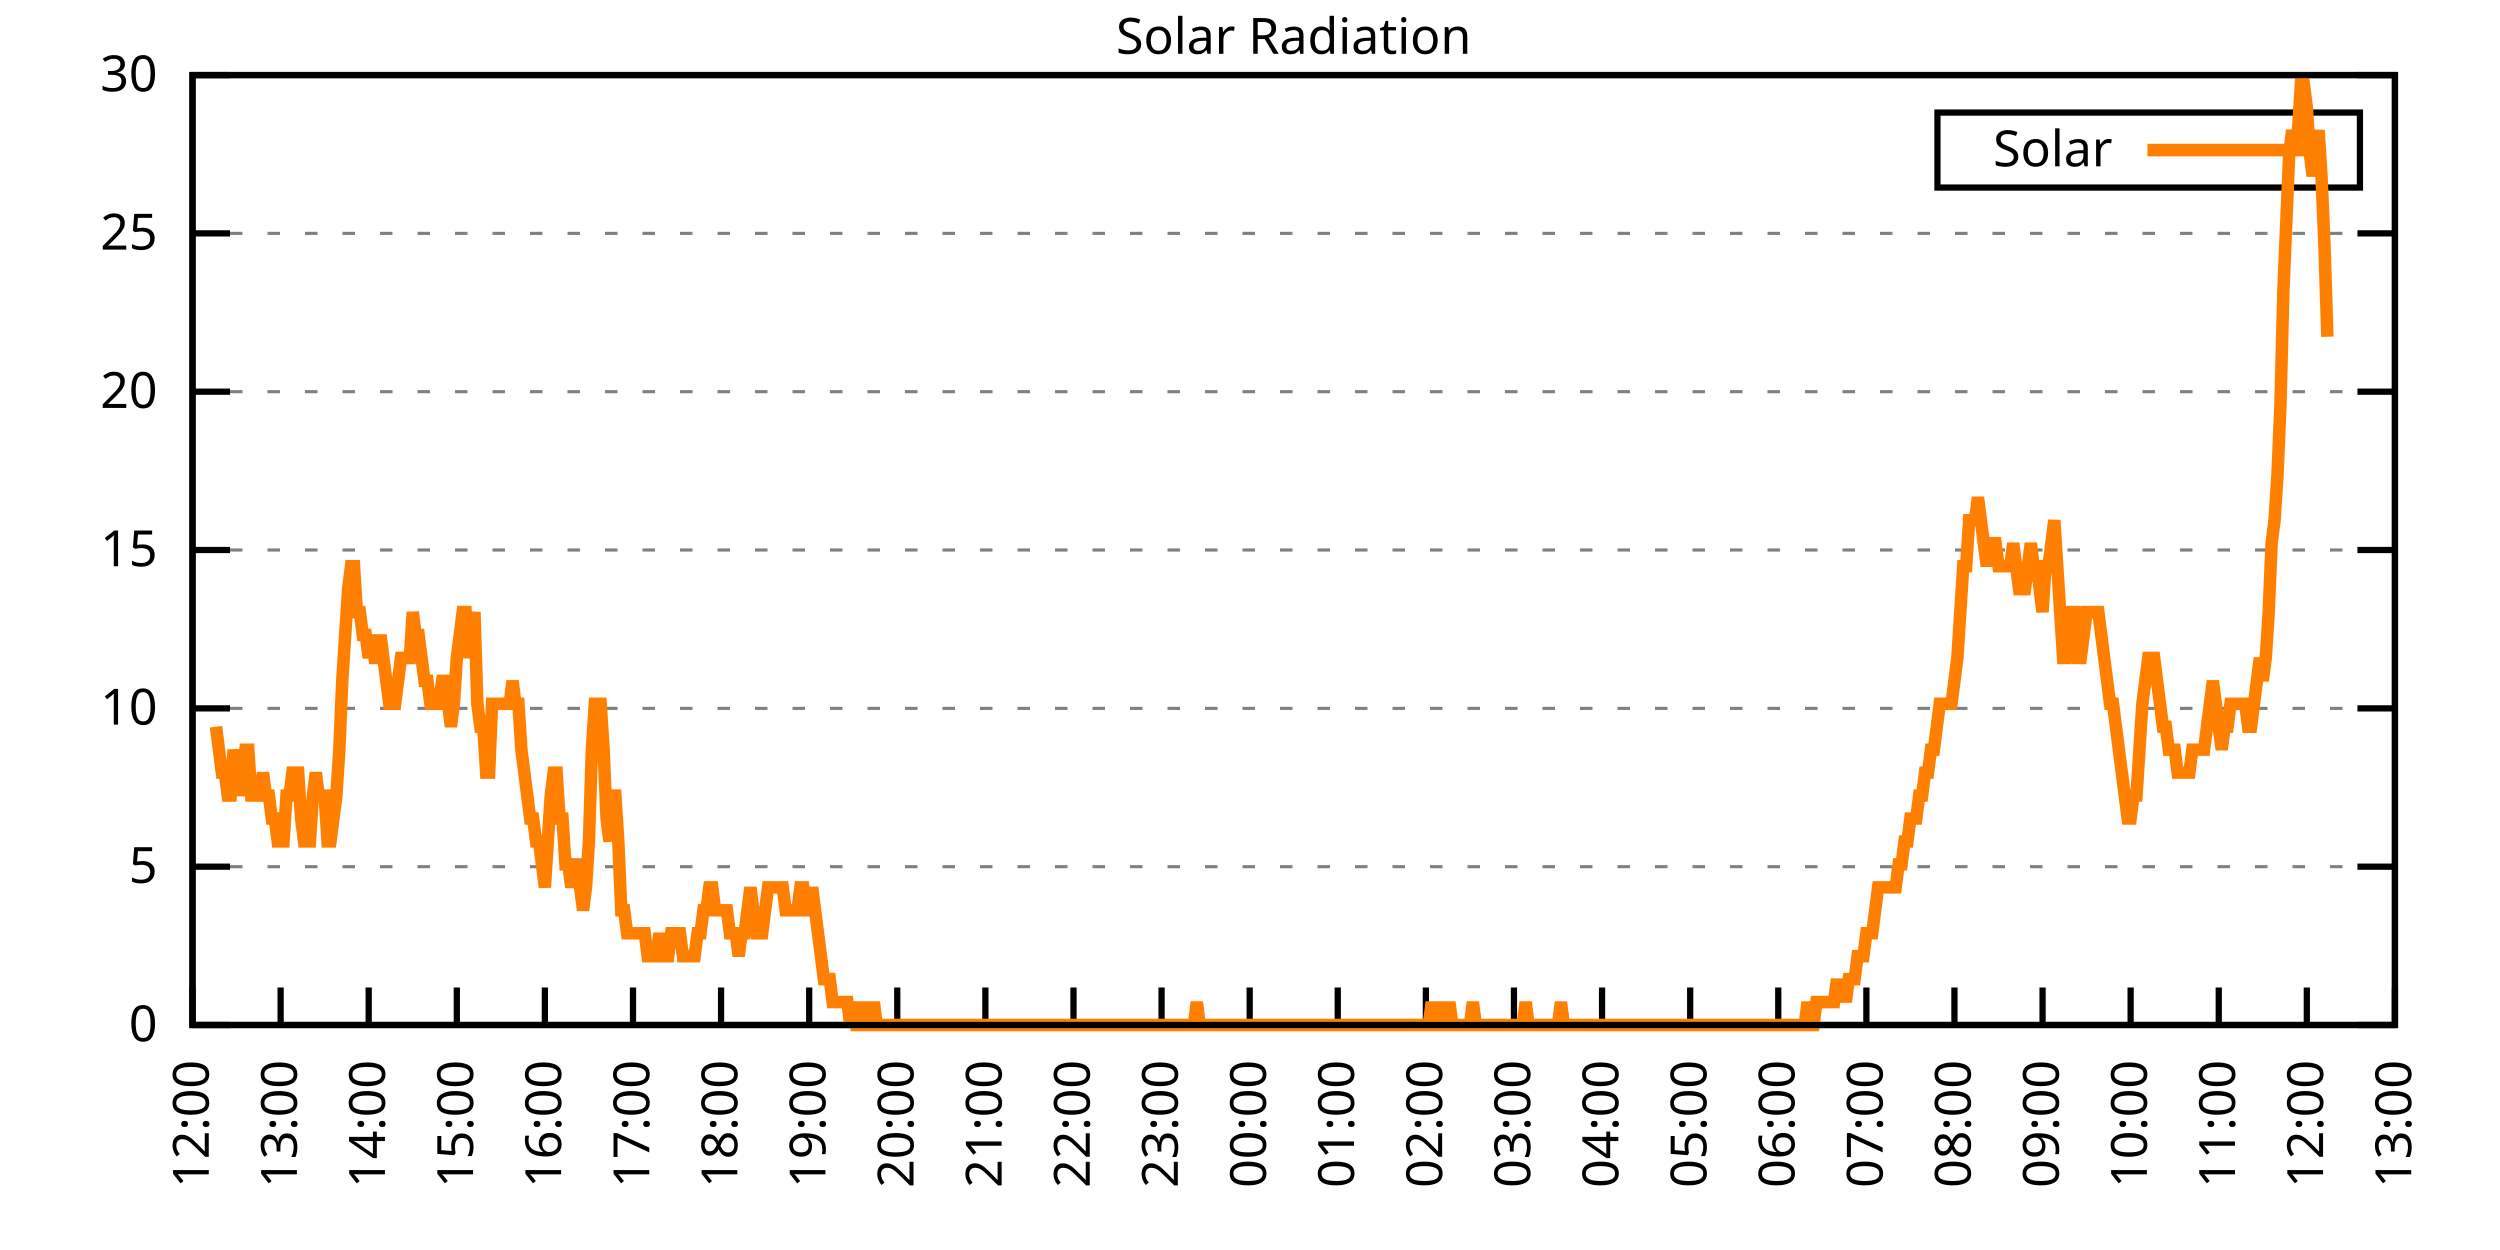
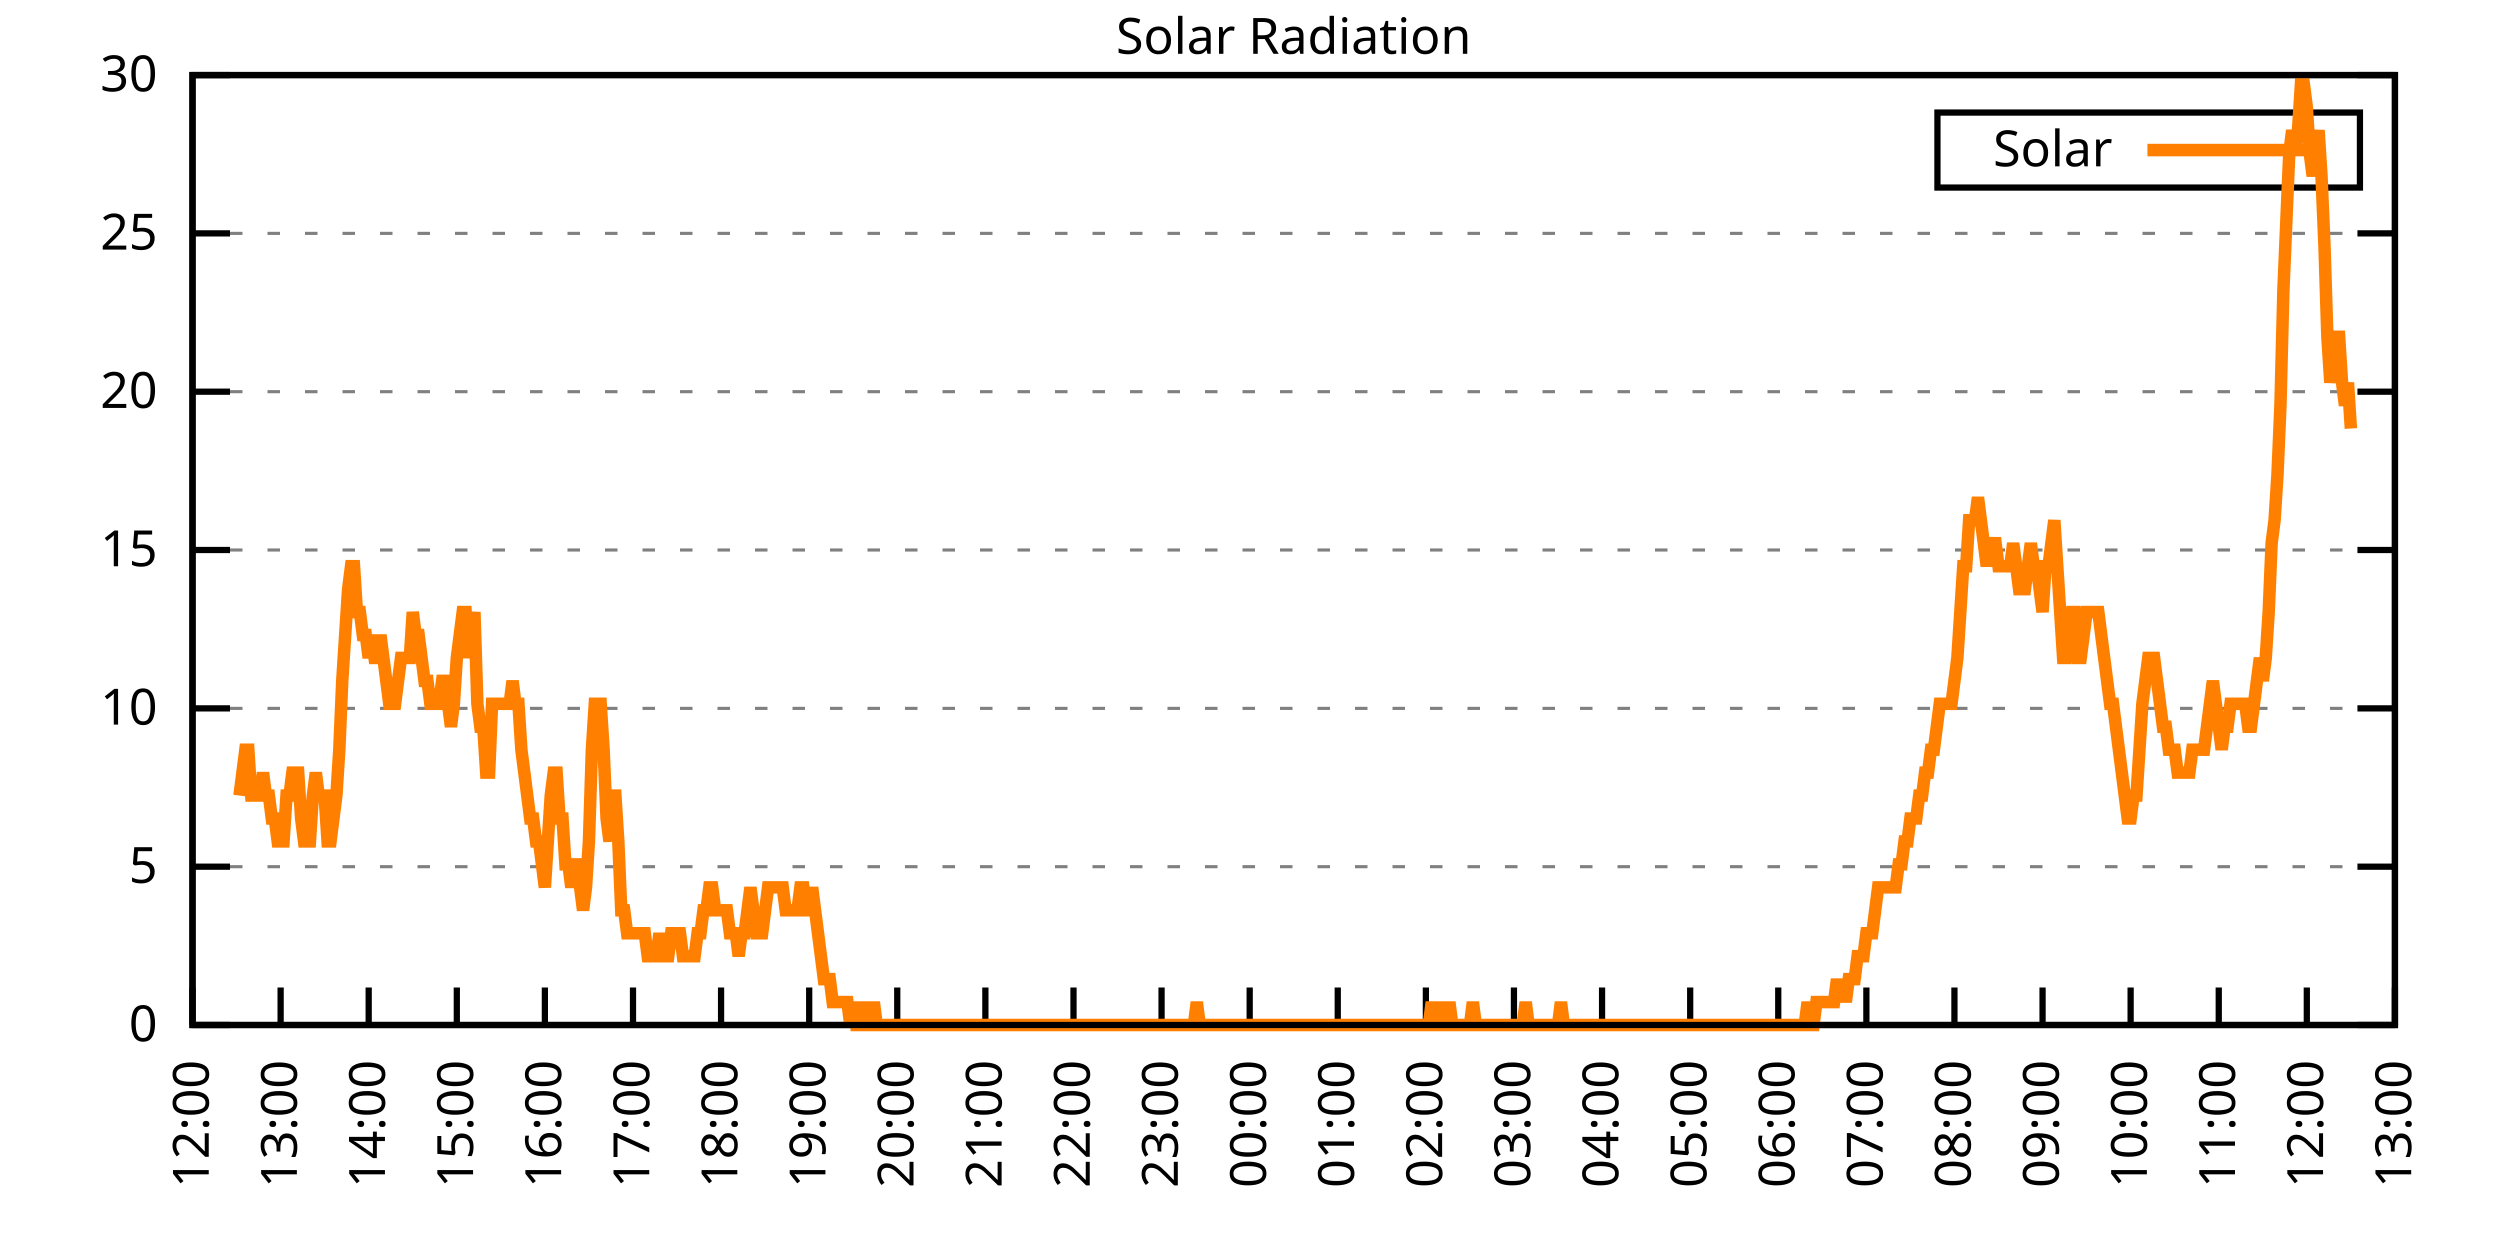
<svg xmlns="http://www.w3.org/2000/svg" xmlns:xlink="http://www.w3.org/1999/xlink" width="400" height="200" viewBox="0 0 400 200">
  <g id="gnuplot_canvas">
    <rect x="0" y="0" width="400" height="200" fill="none" />
    <defs>
      <circle id="gpDot" r="0.5" stroke-width="0.5" stroke="currentColor" />
      <path id="gpPt0" stroke-width="0.333" stroke="currentColor" d="M-1,0 h2 M0,-1 v2" />
      <path id="gpPt1" stroke-width="0.333" stroke="currentColor" d="M-1,-1 L1,1 M1,-1 L-1,1" />
      <path id="gpPt2" stroke-width="0.333" stroke="currentColor" d="M-1,0 L1,0 M0,-1 L0,1 M-1,-1 L1,1 M-1,1 L1,-1" />
      <rect id="gpPt3" stroke-width="0.333" stroke="currentColor" x="-1" y="-1" width="2" height="2" />
      <rect id="gpPt4" stroke-width="0.333" stroke="currentColor" fill="currentColor" x="-1" y="-1" width="2" height="2" />
      <circle id="gpPt5" stroke-width="0.333" stroke="currentColor" cx="0" cy="0" r="1" />
      <use xlink:href="#gpPt5" id="gpPt6" fill="currentColor" stroke="none" />
      <path id="gpPt7" stroke-width="0.333" stroke="currentColor" d="M0,-1.33 L-1.33,0.67 L1.33,0.67 z" />
      <use xlink:href="#gpPt7" id="gpPt8" fill="currentColor" stroke="none" />
      <use xlink:href="#gpPt7" id="gpPt9" stroke="currentColor" transform="rotate(180)" />
      <use xlink:href="#gpPt9" id="gpPt10" fill="currentColor" stroke="none" />
      <use xlink:href="#gpPt3" id="gpPt11" stroke="currentColor" transform="rotate(45)" />
      <use xlink:href="#gpPt11" id="gpPt12" fill="currentColor" stroke="none" />
      <path id="gpPt13" stroke-width="0.333" stroke="currentColor" d="M0,1.330 L1.265,0.411 L0.782,-1.067 L-0.782,-1.076 L-1.265,0.411 z" />
      <use xlink:href="#gpPt13" id="gpPt14" fill="currentColor" stroke="none" />
      <filter id="textbox" filterUnits="objectBoundingBox" x="0" y="0" height="1" width="1">
        <feFlood flood-color="white" flood-opacity="1" result="bgnd" />
        <feComposite in="SourceGraphic" in2="bgnd" operator="atop" />
      </filter>
      <filter id="greybox" filterUnits="objectBoundingBox" x="0" y="0" height="1" width="1">
        <feFlood flood-color="lightgrey" flood-opacity="1" result="grey" />
        <feComposite in="SourceGraphic" in2="grey" operator="atop" />
      </filter>
    </defs>
    <g fill="none" color="white" stroke="currentColor" stroke-width="1.00" stroke-linecap="butt" stroke-linejoin="miter">
</g>
    <g fill="none" color="black" stroke="currentColor" stroke-width="1.00" stroke-linecap="butt" stroke-linejoin="miter">
      <g stroke="none" shape-rendering="crispEdges">
        <polygon fill="rgb(255, 255, 255)" points="30.80,164.00 383.18,164.00 383.18,12.02 30.80,12.02 " />
      </g>
    </g>
    <g fill="none" color="black" stroke="currentColor" stroke-width="1.00" stroke-linecap="butt" stroke-linejoin="miter">
</g>
    <g fill="none" color="black" stroke="black" stroke-width="0.50" stroke-linecap="butt" stroke-linejoin="miter">
</g>
    <g fill="none" color="gray" stroke="currentColor" stroke-width="0.50" stroke-linecap="butt" stroke-linejoin="miter">
      <path stroke="gray" stroke-dasharray="2,4" class="gridline" d="M30.80,164.00 L383.19,164.00  " />
    </g>
    <g fill="none" color="gray" stroke="gray" stroke-width="1.00" stroke-linecap="butt" stroke-linejoin="miter">
</g>
    <g fill="none" color="black" stroke="currentColor" stroke-width="1.00" stroke-linecap="butt" stroke-linejoin="miter">
      <path stroke="black" d="M30.80,164.00 L36.80,164.00 M383.19,164.00 L377.19,164.00  " />
      <g transform="translate(25.20,166.60)" stroke="none" fill="black" font-family="Sans" font-size="8.00" text-anchor="end">
        <text>
          <tspan font-family="Sans"> 0</tspan>
        </text>
      </g>
    </g>
    <g fill="none" color="black" stroke="currentColor" stroke-width="1.00" stroke-linecap="butt" stroke-linejoin="miter">
</g>
    <g fill="none" color="black" stroke="black" stroke-width="0.50" stroke-linecap="butt" stroke-linejoin="miter">
</g>
    <g fill="none" color="gray" stroke="currentColor" stroke-width="0.50" stroke-linecap="butt" stroke-linejoin="miter">
      <path stroke="gray" stroke-dasharray="2,4" class="gridline" d="M30.80,138.67 L383.19,138.67  " />
    </g>
    <g fill="none" color="gray" stroke="gray" stroke-width="1.00" stroke-linecap="butt" stroke-linejoin="miter">
</g>
    <g fill="none" color="black" stroke="currentColor" stroke-width="1.00" stroke-linecap="butt" stroke-linejoin="miter">
      <path stroke="black" d="M30.80,138.67 L36.80,138.67 M383.19,138.67 L377.19,138.67  " />
      <g transform="translate(25.20,141.27)" stroke="none" fill="black" font-family="Sans" font-size="8.00" text-anchor="end">
        <text>
          <tspan font-family="Sans"> 5</tspan>
        </text>
      </g>
    </g>
    <g fill="none" color="black" stroke="currentColor" stroke-width="1.00" stroke-linecap="butt" stroke-linejoin="miter">
</g>
    <g fill="none" color="black" stroke="black" stroke-width="0.50" stroke-linecap="butt" stroke-linejoin="miter">
</g>
    <g fill="none" color="gray" stroke="currentColor" stroke-width="0.50" stroke-linecap="butt" stroke-linejoin="miter">
      <path stroke="gray" stroke-dasharray="2,4" class="gridline" d="M30.80,113.34 L383.19,113.34  " />
    </g>
    <g fill="none" color="gray" stroke="gray" stroke-width="1.00" stroke-linecap="butt" stroke-linejoin="miter">
</g>
    <g fill="none" color="black" stroke="currentColor" stroke-width="1.00" stroke-linecap="butt" stroke-linejoin="miter">
      <path stroke="black" d="M30.80,113.34 L36.80,113.34 M383.19,113.34 L377.19,113.34  " />
      <g transform="translate(25.20,115.94)" stroke="none" fill="black" font-family="Sans" font-size="8.00" text-anchor="end">
        <text>
          <tspan font-family="Sans"> 10</tspan>
        </text>
      </g>
    </g>
    <g fill="none" color="black" stroke="currentColor" stroke-width="1.00" stroke-linecap="butt" stroke-linejoin="miter">
</g>
    <g fill="none" color="black" stroke="black" stroke-width="0.50" stroke-linecap="butt" stroke-linejoin="miter">
</g>
    <g fill="none" color="gray" stroke="currentColor" stroke-width="0.50" stroke-linecap="butt" stroke-linejoin="miter">
      <path stroke="gray" stroke-dasharray="2,4" class="gridline" d="M30.80,88.00 L383.19,88.00  " />
    </g>
    <g fill="none" color="gray" stroke="gray" stroke-width="1.00" stroke-linecap="butt" stroke-linejoin="miter">
</g>
    <g fill="none" color="black" stroke="currentColor" stroke-width="1.00" stroke-linecap="butt" stroke-linejoin="miter">
      <path stroke="black" d="M30.80,88.00 L36.80,88.00 M383.19,88.00 L377.19,88.00  " />
      <g transform="translate(25.20,90.60)" stroke="none" fill="black" font-family="Sans" font-size="8.00" text-anchor="end">
        <text>
          <tspan font-family="Sans"> 15</tspan>
        </text>
      </g>
    </g>
    <g fill="none" color="black" stroke="currentColor" stroke-width="1.00" stroke-linecap="butt" stroke-linejoin="miter">
</g>
    <g fill="none" color="black" stroke="black" stroke-width="0.50" stroke-linecap="butt" stroke-linejoin="miter">
</g>
    <g fill="none" color="gray" stroke="currentColor" stroke-width="0.50" stroke-linecap="butt" stroke-linejoin="miter">
      <path stroke="gray" stroke-dasharray="2,4" class="gridline" d="M30.80,62.67 L383.19,62.67  " />
    </g>
    <g fill="none" color="gray" stroke="gray" stroke-width="1.00" stroke-linecap="butt" stroke-linejoin="miter">
</g>
    <g fill="none" color="black" stroke="currentColor" stroke-width="1.00" stroke-linecap="butt" stroke-linejoin="miter">
      <path stroke="black" d="M30.80,62.67 L36.80,62.67 M383.19,62.67 L377.19,62.67  " />
      <g transform="translate(25.20,65.27)" stroke="none" fill="black" font-family="Sans" font-size="8.00" text-anchor="end">
        <text>
          <tspan font-family="Sans"> 20</tspan>
        </text>
      </g>
    </g>
    <g fill="none" color="black" stroke="currentColor" stroke-width="1.00" stroke-linecap="butt" stroke-linejoin="miter">
</g>
    <g fill="none" color="black" stroke="black" stroke-width="0.50" stroke-linecap="butt" stroke-linejoin="miter">
</g>
    <g fill="none" color="gray" stroke="currentColor" stroke-width="0.50" stroke-linecap="butt" stroke-linejoin="miter">
      <path stroke="gray" stroke-dasharray="2,4" class="gridline" d="M30.80,37.34 L383.19,37.34  " />
    </g>
    <g fill="none" color="gray" stroke="gray" stroke-width="1.00" stroke-linecap="butt" stroke-linejoin="miter">
</g>
    <g fill="none" color="black" stroke="currentColor" stroke-width="1.00" stroke-linecap="butt" stroke-linejoin="miter">
      <path stroke="black" d="M30.80,37.34 L36.80,37.34 M383.19,37.34 L377.19,37.34  " />
      <g transform="translate(25.20,39.94)" stroke="none" fill="black" font-family="Sans" font-size="8.00" text-anchor="end">
        <text>
          <tspan font-family="Sans"> 25</tspan>
        </text>
      </g>
    </g>
    <g fill="none" color="black" stroke="currentColor" stroke-width="1.00" stroke-linecap="butt" stroke-linejoin="miter">
</g>
    <g fill="none" color="black" stroke="black" stroke-width="0.50" stroke-linecap="butt" stroke-linejoin="miter">
</g>
    <g fill="none" color="gray" stroke="currentColor" stroke-width="0.50" stroke-linecap="butt" stroke-linejoin="miter">
      <path stroke="gray" stroke-dasharray="2,4" class="gridline" d="M30.80,12.01 L383.19,12.01  " />
    </g>
    <g fill="none" color="gray" stroke="gray" stroke-width="1.00" stroke-linecap="butt" stroke-linejoin="miter">
</g>
    <g fill="none" color="black" stroke="currentColor" stroke-width="1.00" stroke-linecap="butt" stroke-linejoin="miter">
      <path stroke="black" d="M30.80,12.01 L36.80,12.01 M383.19,12.01 L377.19,12.01  " />
      <g transform="translate(25.20,14.61)" stroke="none" fill="black" font-family="Sans" font-size="8.00" text-anchor="end">
        <text>
          <tspan font-family="Sans"> 30</tspan>
        </text>
      </g>
    </g>
    <g fill="none" color="black" stroke="currentColor" stroke-width="1.00" stroke-linecap="butt" stroke-linejoin="miter">
      <path stroke="black" d="M30.80,164.00 L30.80,158.00  " />
      <g transform="translate(33.40,169.60) rotate(270.00)" stroke="none" fill="black" font-family="Sans" font-size="8.00" text-anchor="end">
        <text>
          <tspan font-family="Sans">12:00</tspan>
        </text>
      </g>
    </g>
    <g fill="none" color="black" stroke="currentColor" stroke-width="1.00" stroke-linecap="butt" stroke-linejoin="miter">
      <path stroke="black" d="M44.90,164.00 L44.90,158.00  " />
      <g transform="translate(47.50,169.60) rotate(270.00)" stroke="none" fill="black" font-family="Sans" font-size="8.00" text-anchor="end">
        <text>
          <tspan font-family="Sans">13:00</tspan>
        </text>
      </g>
    </g>
    <g fill="none" color="black" stroke="currentColor" stroke-width="1.00" stroke-linecap="butt" stroke-linejoin="miter">
      <path stroke="black" d="M58.99,164.00 L58.99,158.00  " />
      <g transform="translate(61.59,169.60) rotate(270.00)" stroke="none" fill="black" font-family="Sans" font-size="8.00" text-anchor="end">
        <text>
          <tspan font-family="Sans">14:00</tspan>
        </text>
      </g>
    </g>
    <g fill="none" color="black" stroke="currentColor" stroke-width="1.00" stroke-linecap="butt" stroke-linejoin="miter">
      <path stroke="black" d="M73.09,164.00 L73.09,158.00  " />
      <g transform="translate(75.69,169.60) rotate(270.00)" stroke="none" fill="black" font-family="Sans" font-size="8.00" text-anchor="end">
        <text>
          <tspan font-family="Sans">15:00</tspan>
        </text>
      </g>
    </g>
    <g fill="none" color="black" stroke="currentColor" stroke-width="1.00" stroke-linecap="butt" stroke-linejoin="miter">
      <path stroke="black" d="M87.18,164.00 L87.18,158.00  " />
      <g transform="translate(89.78,169.60) rotate(270.00)" stroke="none" fill="black" font-family="Sans" font-size="8.00" text-anchor="end">
        <text>
          <tspan font-family="Sans">16:00</tspan>
        </text>
      </g>
    </g>
    <g fill="none" color="black" stroke="currentColor" stroke-width="1.00" stroke-linecap="butt" stroke-linejoin="miter">
      <path stroke="black" d="M101.28,164.00 L101.28,158.00  " />
      <g transform="translate(103.88,169.60) rotate(270.00)" stroke="none" fill="black" font-family="Sans" font-size="8.00" text-anchor="end">
        <text>
          <tspan font-family="Sans">17:00</tspan>
        </text>
      </g>
    </g>
    <g fill="none" color="black" stroke="currentColor" stroke-width="1.00" stroke-linecap="butt" stroke-linejoin="miter">
      <path stroke="black" d="M115.37,164.00 L115.37,158.00  " />
      <g transform="translate(117.97,169.60) rotate(270.00)" stroke="none" fill="black" font-family="Sans" font-size="8.00" text-anchor="end">
        <text>
          <tspan font-family="Sans">18:00</tspan>
        </text>
      </g>
    </g>
    <g fill="none" color="black" stroke="currentColor" stroke-width="1.00" stroke-linecap="butt" stroke-linejoin="miter">
      <path stroke="black" d="M129.47,164.00 L129.47,158.00  " />
      <g transform="translate(132.07,169.60) rotate(270.00)" stroke="none" fill="black" font-family="Sans" font-size="8.00" text-anchor="end">
        <text>
          <tspan font-family="Sans">19:00</tspan>
        </text>
      </g>
    </g>
    <g fill="none" color="black" stroke="currentColor" stroke-width="1.00" stroke-linecap="butt" stroke-linejoin="miter">
      <path stroke="black" d="M143.56,164.00 L143.56,158.00  " />
      <g transform="translate(146.16,169.60) rotate(270.00)" stroke="none" fill="black" font-family="Sans" font-size="8.00" text-anchor="end">
        <text>
          <tspan font-family="Sans">20:00</tspan>
        </text>
      </g>
    </g>
    <g fill="none" color="black" stroke="currentColor" stroke-width="1.00" stroke-linecap="butt" stroke-linejoin="miter">
      <path stroke="black" d="M157.66,164.00 L157.66,158.00  " />
      <g transform="translate(160.26,169.60) rotate(270.00)" stroke="none" fill="black" font-family="Sans" font-size="8.00" text-anchor="end">
        <text>
          <tspan font-family="Sans">21:00</tspan>
        </text>
      </g>
    </g>
    <g fill="none" color="black" stroke="currentColor" stroke-width="1.00" stroke-linecap="butt" stroke-linejoin="miter">
      <path stroke="black" d="M171.76,164.00 L171.76,158.00  " />
      <g transform="translate(174.36,169.60) rotate(270.00)" stroke="none" fill="black" font-family="Sans" font-size="8.00" text-anchor="end">
        <text>
          <tspan font-family="Sans">22:00</tspan>
        </text>
      </g>
    </g>
    <g fill="none" color="black" stroke="currentColor" stroke-width="1.00" stroke-linecap="butt" stroke-linejoin="miter">
      <path stroke="black" d="M185.85,164.00 L185.85,158.00  " />
      <g transform="translate(188.45,169.60) rotate(270.00)" stroke="none" fill="black" font-family="Sans" font-size="8.00" text-anchor="end">
        <text>
          <tspan font-family="Sans">23:00</tspan>
        </text>
      </g>
    </g>
    <g fill="none" color="black" stroke="currentColor" stroke-width="1.00" stroke-linecap="butt" stroke-linejoin="miter">
      <path stroke="black" d="M199.95,164.00 L199.95,158.00  " />
      <g transform="translate(202.55,169.60) rotate(270.00)" stroke="none" fill="black" font-family="Sans" font-size="8.00" text-anchor="end">
        <text>
          <tspan font-family="Sans">00:00</tspan>
        </text>
      </g>
    </g>
    <g fill="none" color="black" stroke="currentColor" stroke-width="1.00" stroke-linecap="butt" stroke-linejoin="miter">
      <path stroke="black" d="M214.04,164.00 L214.04,158.00  " />
      <g transform="translate(216.64,169.60) rotate(270.00)" stroke="none" fill="black" font-family="Sans" font-size="8.00" text-anchor="end">
        <text>
          <tspan font-family="Sans">01:00</tspan>
        </text>
      </g>
    </g>
    <g fill="none" color="black" stroke="currentColor" stroke-width="1.00" stroke-linecap="butt" stroke-linejoin="miter">
      <path stroke="black" d="M228.14,164.00 L228.14,158.00  " />
      <g transform="translate(230.74,169.60) rotate(270.00)" stroke="none" fill="black" font-family="Sans" font-size="8.00" text-anchor="end">
        <text>
          <tspan font-family="Sans">02:00</tspan>
        </text>
      </g>
    </g>
    <g fill="none" color="black" stroke="currentColor" stroke-width="1.00" stroke-linecap="butt" stroke-linejoin="miter">
      <path stroke="black" d="M242.23,164.00 L242.23,158.00  " />
      <g transform="translate(244.83,169.60) rotate(270.00)" stroke="none" fill="black" font-family="Sans" font-size="8.00" text-anchor="end">
        <text>
          <tspan font-family="Sans">03:00</tspan>
        </text>
      </g>
    </g>
    <g fill="none" color="black" stroke="currentColor" stroke-width="1.00" stroke-linecap="butt" stroke-linejoin="miter">
      <path stroke="black" d="M256.33,164.00 L256.33,158.00  " />
      <g transform="translate(258.93,169.60) rotate(270.00)" stroke="none" fill="black" font-family="Sans" font-size="8.00" text-anchor="end">
        <text>
          <tspan font-family="Sans">04:00</tspan>
        </text>
      </g>
    </g>
    <g fill="none" color="black" stroke="currentColor" stroke-width="1.00" stroke-linecap="butt" stroke-linejoin="miter">
      <path stroke="black" d="M270.43,164.00 L270.43,158.00  " />
      <g transform="translate(273.03,169.60) rotate(270.00)" stroke="none" fill="black" font-family="Sans" font-size="8.00" text-anchor="end">
        <text>
          <tspan font-family="Sans">05:00</tspan>
        </text>
      </g>
    </g>
    <g fill="none" color="black" stroke="currentColor" stroke-width="1.00" stroke-linecap="butt" stroke-linejoin="miter">
      <path stroke="black" d="M284.52,164.00 L284.52,158.00  " />
      <g transform="translate(287.12,169.60) rotate(270.00)" stroke="none" fill="black" font-family="Sans" font-size="8.00" text-anchor="end">
        <text>
          <tspan font-family="Sans">06:00</tspan>
        </text>
      </g>
    </g>
    <g fill="none" color="black" stroke="currentColor" stroke-width="1.00" stroke-linecap="butt" stroke-linejoin="miter">
      <path stroke="black" d="M298.62,164.00 L298.62,158.00  " />
      <g transform="translate(301.22,169.60) rotate(270.00)" stroke="none" fill="black" font-family="Sans" font-size="8.00" text-anchor="end">
        <text>
          <tspan font-family="Sans">07:00</tspan>
        </text>
      </g>
    </g>
    <g fill="none" color="black" stroke="currentColor" stroke-width="1.00" stroke-linecap="butt" stroke-linejoin="miter">
      <path stroke="black" d="M312.71,164.00 L312.71,158.00  " />
      <g transform="translate(315.31,169.60) rotate(270.00)" stroke="none" fill="black" font-family="Sans" font-size="8.00" text-anchor="end">
        <text>
          <tspan font-family="Sans">08:00</tspan>
        </text>
      </g>
    </g>
    <g fill="none" color="black" stroke="currentColor" stroke-width="1.00" stroke-linecap="butt" stroke-linejoin="miter">
      <path stroke="black" d="M326.81,164.00 L326.81,158.00  " />
      <g transform="translate(329.41,169.60) rotate(270.00)" stroke="none" fill="black" font-family="Sans" font-size="8.00" text-anchor="end">
        <text>
          <tspan font-family="Sans">09:00</tspan>
        </text>
      </g>
    </g>
    <g fill="none" color="black" stroke="currentColor" stroke-width="1.00" stroke-linecap="butt" stroke-linejoin="miter">
      <path stroke="black" d="M340.90,164.00 L340.90,158.00  " />
      <g transform="translate(343.50,169.60) rotate(270.00)" stroke="none" fill="black" font-family="Sans" font-size="8.00" text-anchor="end">
        <text>
          <tspan font-family="Sans">10:00</tspan>
        </text>
      </g>
    </g>
    <g fill="none" color="black" stroke="currentColor" stroke-width="1.00" stroke-linecap="butt" stroke-linejoin="miter">
      <path stroke="black" d="M355.00,164.00 L355.00,158.00  " />
      <g transform="translate(357.60,169.60) rotate(270.00)" stroke="none" fill="black" font-family="Sans" font-size="8.00" text-anchor="end">
        <text>
          <tspan font-family="Sans">11:00</tspan>
        </text>
      </g>
    </g>
    <g fill="none" color="black" stroke="currentColor" stroke-width="1.00" stroke-linecap="butt" stroke-linejoin="miter">
      <path stroke="black" d="M369.09,164.00 L369.09,158.00  " />
      <g transform="translate(371.69,169.60) rotate(270.00)" stroke="none" fill="black" font-family="Sans" font-size="8.00" text-anchor="end">
        <text>
          <tspan font-family="Sans">12:00</tspan>
        </text>
      </g>
    </g>
    <g fill="none" color="black" stroke="currentColor" stroke-width="1.00" stroke-linecap="butt" stroke-linejoin="miter">
      <path stroke="black" d="M383.19,164.00 L383.19,158.00  " />
      <g transform="translate(385.79,169.60) rotate(270.00)" stroke="none" fill="black" font-family="Sans" font-size="8.00" text-anchor="end">
        <text>
          <tspan font-family="Sans">13:00</tspan>
        </text>
      </g>
    </g>
    <g fill="none" color="black" stroke="currentColor" stroke-width="1.00" stroke-linecap="butt" stroke-linejoin="miter">
</g>
    <g fill="none" color="black" stroke="currentColor" stroke-width="1.00" stroke-linecap="butt" stroke-linejoin="miter">
      <path stroke="black" d="M30.80,12.01 L30.80,164.00 L383.19,164.00 L383.19,12.01 L30.80,12.01 Z  " />
    </g>
    <g fill="none" color="black" stroke="currentColor" stroke-width="1.00" stroke-linecap="butt" stroke-linejoin="miter">
</g>
    <g fill="none" color="black" stroke="currentColor" stroke-width="1.00" stroke-linecap="butt" stroke-linejoin="miter">
      <path stroke="black" d="M309.99,30.01 L309.99,18.01 L377.59,18.01 L377.59,30.01 L309.99,30.01 Z  " />
    </g>
    <g id="Solar_Radiation_plot_1">
      <g fill="none" color="white" stroke="black" stroke-width="2.00" stroke-linecap="butt" stroke-linejoin="miter">
</g>
      <g fill="none" color="black" stroke="currentColor" stroke-width="2.00" stroke-linecap="butt" stroke-linejoin="miter">
        <g transform="translate(337.99,26.61)" stroke="none" fill="black" font-family="Sans" font-size="8.00" text-anchor="end">
          <text>
            <tspan font-family="Sans">Solar</tspan>
          </text>
        </g>
      </g>
      <g fill="none" color="black" stroke="currentColor" stroke-width="2.00" stroke-linecap="butt" stroke-linejoin="miter">
-         <path stroke="rgb(255, 127,   0)" d="M343.59,24.01 L371.99,24.01 M34.56,116.28 L35.03,119.95 L35.50,123.62 L35.97,123.62 L36.44,127.29 L36.91,127.29   L37.38,119.95 L37.85,123.62 L38.32,127.29 L38.79,123.62 L39.26,119.95 L39.73,119.95 L40.20,127.29 L40.67,127.29   L41.14,127.29 L41.61,127.29 L42.08,123.62 L42.55,127.29 L43.02,127.29 L43.49,130.96 L43.96,130.96 L44.43,134.63   L44.90,134.63 L45.37,134.63 L45.84,127.29 L46.31,127.29 L46.78,123.62 L47.24,123.62 L47.71,123.62 L48.18,130.96   L48.65,134.63 L49.12,134.63 L49.59,134.63 L50.06,127.29 L50.53,123.62 L51.00,127.29 L51.47,127.29 L51.94,127.29   L52.41,134.63 L52.88,134.63 L53.35,130.96 L53.82,127.29 L54.29,119.95 L54.76,108.94 L55.23,101.60 L55.70,94.26   L56.17,90.59 L56.64,90.59 L57.11,97.93 L57.58,97.93 L58.05,101.60 L58.52,101.60 L58.99,105.27 L59.46,101.60   L59.93,105.27 L60.40,105.27 L60.87,101.60 L61.34,105.27 L61.81,108.94 L62.28,112.61 L62.75,112.61 L63.22,112.61   L63.69,108.94 L64.16,105.27 L64.63,105.27 L65.10,105.27 L65.57,105.27 L66.04,97.93 L66.51,101.60 L66.98,101.60   L67.45,105.27 L67.92,108.94 L68.39,108.94 L68.86,112.61 L69.33,112.61 L69.80,112.61 L70.27,112.61 L70.74,108.94   L71.21,108.94 L71.68,112.61 L72.15,116.28 L72.62,112.61 L73.09,105.27 L73.56,101.60 L74.03,97.93 L74.50,97.93   L74.97,105.27 L75.44,101.60 L75.91,97.93 L76.38,112.61 L76.85,116.28 L77.32,116.28 L77.79,123.62 L78.26,123.62   L78.73,112.61 L79.19,112.61 L79.66,112.61 L80.13,112.61 L80.60,112.61 L81.07,112.61 L81.54,112.61 L82.01,108.94   L82.48,112.61 L82.95,112.61 L83.42,119.95 L83.89,123.62 L84.36,127.29 L84.83,130.96 L85.30,130.96 L85.77,134.63   L86.24,134.63 L86.71,138.30 L87.18,141.98 L87.65,134.63 L88.12,127.29 L88.59,123.62 L89.06,123.62 L89.53,130.96   L90.00,130.96 L90.47,138.30 L90.94,138.30 L91.41,141.98 L91.88,138.30 L92.35,138.30 L92.82,141.98 L93.29,145.65   L93.76,141.98 L94.23,134.63 L94.70,119.95 L95.17,112.61 L95.64,112.61 L96.11,112.61 L96.58,119.95 L97.05,130.96   L97.52,134.63 L97.99,127.29 L98.46,127.29 L98.93,134.63 L99.40,145.65 L99.87,145.65 L100.34,149.32 L100.81,149.32   L101.28,149.32 L101.75,149.32 L102.22,149.32 L102.69,149.32 L103.16,149.32 L103.63,152.99 L104.10,152.99 L104.57,152.99   L105.04,152.99 L105.51,149.32 L105.98,152.99 L106.45,152.99 L106.92,152.99 L107.39,149.32 L107.86,149.32 L108.33,149.32   L108.80,149.32 L109.27,152.99 L109.74,152.99 L110.21,152.99 L110.68,152.99 L111.14,152.99 L111.61,149.32 L112.08,149.32   L112.55,145.65 L113.02,145.65 L113.49,141.98 L113.96,141.98 L114.43,145.65 L114.90,145.65 L115.37,145.65 L115.84,145.65   L116.31,145.65 L116.78,149.32 L117.25,149.32 L117.72,149.32 L118.19,152.99 L118.66,149.32 L119.13,149.32 L119.60,145.65   L120.07,141.98 L120.54,145.65 L121.01,149.32 L121.48,149.32 L121.95,149.32 L122.42,145.65 L122.89,141.98 L123.36,141.98   L123.83,141.98 L124.30,141.98 L124.77,141.98 L125.24,141.98 L125.71,145.65 L126.18,145.65 L126.65,145.65 L127.12,145.65   L127.59,145.65 L128.06,141.98 L128.53,141.98 L129.00,145.65 L129.47,145.65 L129.94,141.98 L130.41,145.65 L130.88,149.32   L131.35,152.99 L131.82,156.66 L132.29,156.66 L132.76,156.66 L133.23,160.33 L133.70,160.33 L134.17,160.33 L134.64,160.33   L135.11,160.33 L135.58,160.33 L136.05,164.00 L136.52,160.33 L136.99,164.00 L137.46,164.00 L137.93,160.33 L138.40,164.00   L138.87,164.00 L139.34,164.00 L139.81,160.33 L140.28,164.00 L140.75,164.00 L141.22,164.00 L141.69,164.00 L142.16,164.00   L142.63,164.00 L143.09,164.00 L143.56,164.00 L144.03,164.00 L144.50,164.00 L144.97,164.00 L145.44,164.00 L145.91,164.00   L146.38,164.00 L146.85,164.00 L147.32,164.00 L147.79,164.00 L148.26,164.00 L148.73,164.00 L149.20,164.00 L149.67,164.00   L150.14,164.00 L150.61,164.00 L151.08,164.00 L151.55,164.00 L152.02,164.00 L152.49,164.00 L152.96,164.00 L153.43,164.00   L153.90,164.00 L154.37,164.00 L154.84,164.00 L155.31,164.00 L155.78,164.00 L156.25,164.00 L156.72,164.00 L157.19,164.00   L157.66,164.00 L158.13,164.00 L158.60,164.00 L159.07,164.00 L159.54,164.00 L160.01,164.00 L160.48,164.00 L160.95,164.00   L161.42,164.00 L161.89,164.00 L162.36,164.00 L162.83,164.00 L163.30,164.00 L163.77,164.00 L164.24,164.00 L164.71,164.00   L165.18,164.00 L165.65,164.00 L166.12,164.00 L166.59,164.00 L167.06,164.00 L167.53,164.00 L168.00,164.00 L168.47,164.00   L168.94,164.00 L169.41,164.00 L169.88,164.00 L170.35,164.00 L170.82,164.00 L171.29,164.00 L171.76,164.00 L172.23,164.00   L172.70,164.00 L173.17,164.00 L173.64,164.00 L174.11,164.00 L174.58,164.00 L175.04,164.00 L175.51,164.00 L175.98,164.00   L176.45,164.00 L176.92,164.00 L177.39,164.00 L177.86,164.00 L178.33,164.00 L178.80,164.00 L179.27,164.00 L179.74,164.00   L180.21,164.00 L180.68,164.00 L181.15,164.00 L181.62,164.00 L182.09,164.00 L182.56,164.00 L183.03,164.00 L183.50,164.00   L183.97,164.00 L184.44,164.00 L184.91,164.00 L185.38,164.00 L185.85,164.00 L186.32,164.00 L186.79,164.00 L187.26,164.00   L187.73,164.00 L188.20,164.00 L188.67,164.00 L189.14,164.00 L189.61,164.00 L190.08,164.00 L190.55,164.00 L191.02,164.00   L191.49,160.33 L191.96,164.00 L192.43,164.00 L192.90,164.00 L193.37,164.00 L193.84,164.00 L194.31,164.00 L194.78,164.00   L195.25,164.00 L195.72,164.00 L196.19,164.00 L196.66,164.00 L197.13,164.00 L197.60,164.00 L198.07,164.00 L198.54,164.00   L199.01,164.00 L199.48,164.00 L199.95,164.00 L200.42,164.00 L200.89,164.00 L201.36,164.00 L201.83,164.00 L202.30,164.00   L202.77,164.00 L203.24,164.00 L203.71,164.00 L204.18,164.00 L204.65,164.00 L205.12,164.00 L205.59,164.00 L206.06,164.00   L206.53,164.00 L207.00,164.00 L207.46,164.00 L207.93,164.00 L208.40,164.00 L208.87,164.00 L209.34,164.00 L209.81,164.00   L210.28,164.00 L210.75,164.00 L211.22,164.00 L211.69,164.00 L212.16,164.00 L212.63,164.00 L213.10,164.00 L213.57,164.00   L214.04,164.00 L214.51,164.00 L214.98,164.00 L215.45,164.00 L215.92,164.00 L216.39,164.00 L216.86,164.00 L217.33,164.00   L217.80,164.00 L218.27,164.00 L218.74,164.00 L219.21,164.00 L219.68,164.00 L220.15,164.00 L220.62,164.00 L221.09,164.00   L221.56,164.00 L222.03,164.00 L222.50,164.00 L222.97,164.00 L223.44,164.00 L223.91,164.00 L224.38,164.00 L224.85,164.00   L225.32,164.00 L225.79,164.00 L226.26,164.00 L226.73,164.00 L227.20,164.00 L227.67,164.00 L228.14,164.00 L228.61,164.00   L229.08,160.33 L229.55,164.00 L230.02,164.00 L230.49,160.33 L230.96,164.00 L231.43,164.00 L231.90,160.33 L232.37,164.00   L232.84,164.00 L233.31,164.00 L233.78,164.00 L234.25,164.00 L234.72,164.00 L235.19,164.00 L235.66,160.33 L236.13,164.00   L236.60,164.00 L237.07,164.00 L237.54,164.00 L238.01,164.00 L238.48,164.00 L238.95,164.00 L239.41,164.00 L239.88,164.00   L240.35,164.00 L240.82,164.00 L241.29,164.00 L241.76,164.00 L242.23,164.00 L242.70,164.00 L243.17,164.00 L243.64,164.00   L244.11,160.33 L244.58,164.00 L245.05,164.00 L245.52,164.00 L245.99,164.00 L246.46,164.00 L246.93,164.00 L247.40,164.00   L247.87,164.00 L248.34,164.00 L248.81,164.00 L249.28,164.00 L249.75,160.33 L250.22,164.00 L250.69,164.00 L251.16,164.00   L251.63,164.00 L252.10,164.00 L252.57,164.00 L253.04,164.00 L253.51,164.00 L253.98,164.00 L254.45,164.00 L254.92,164.00   L255.39,164.00 L255.86,164.00 L256.33,164.00 L256.80,164.00 L257.27,164.00 L257.74,164.00 L258.21,164.00 L258.68,164.00   L259.15,164.00 L259.62,164.00 L260.09,164.00 L260.56,164.00 L261.03,164.00 L261.50,164.00 L261.97,164.00 L262.44,164.00   L262.91,164.00 L263.38,164.00 L263.85,164.00 L264.32,164.00 L264.79,164.00 L265.26,164.00 L265.73,164.00 L266.20,164.00   L266.67,164.00 L267.14,164.00 L267.61,164.00 L268.08,164.00 L268.55,164.00 L269.02,164.00 L269.49,164.00 L269.96,164.00   L270.43,164.00 L270.90,164.00 L271.36,164.00 L271.83,164.00 L272.30,164.00 L272.77,164.00 L273.24,164.00 L273.71,164.00   L274.18,164.00 L274.65,164.00 L275.12,164.00 L275.59,164.00 L276.06,164.00 L276.53,164.00 L277.00,164.00 L277.47,164.00   L277.94,164.00 L278.41,164.00 L278.88,164.00 L279.35,164.00 L279.82,164.00 L280.29,164.00 L280.76,164.00 L281.23,164.00   L281.70,164.00 L282.17,164.00 L282.64,164.00 L283.11,164.00 L283.58,164.00 L284.05,164.00 L284.52,164.00 L284.99,164.00   L285.46,164.00 L285.93,164.00 L286.40,164.00 L286.87,164.00 L287.34,164.00 L287.81,164.00 L288.28,164.00 L288.75,164.00   L289.22,160.33 L289.69,164.00 L290.16,164.00 L290.63,160.33 L291.10,160.33 L291.57,160.33 L292.04,160.33 L292.51,160.33   L292.98,160.33 L293.45,160.33 L293.92,156.66 L294.39,160.33 L294.86,156.66 L295.33,160.33 L295.80,156.66 L296.27,156.66   L296.74,156.66 L297.21,152.99 L297.68,152.99 L298.15,152.99 L298.62,149.32 L299.09,149.32 L299.56,149.32 L300.03,145.65   L300.50,141.98 L300.97,141.98 L301.44,141.98 L301.91,141.98 L302.38,141.98 L302.85,141.98 L303.31,141.98 L303.78,138.30   L304.25,138.30 L304.72,134.63 L305.19,134.63 L305.66,130.96 L306.13,130.96 L306.60,130.96 L307.07,127.29 L307.54,127.29   L308.01,123.62 L308.48,123.62 L308.95,119.95 L309.42,119.95 L309.89,116.28 L310.36,112.61 L310.83,112.61 L311.30,112.61   L311.77,112.61 L312.24,112.61 L312.71,108.94 L313.18,105.27 L313.65,97.93 L314.12,90.59 L314.59,90.59 L315.06,83.24   L315.53,83.24 L316.00,83.24 L316.47,79.57 L316.94,83.24 L317.41,86.91 L317.88,90.59 L318.35,86.91 L318.82,86.91   L319.29,86.91 L319.76,90.59 L320.23,90.59 L320.70,90.59 L321.17,90.59 L321.64,90.59 L322.11,86.91 L322.58,90.59   L323.05,94.26 L323.52,94.26 L323.99,94.26 L324.46,90.59 L324.93,86.91 L325.40,90.59 L325.87,90.59 L326.34,94.26   L326.81,97.93 L327.28,90.59 L327.75,90.59 L328.22,86.91 L328.69,83.24 L329.16,90.59 L329.63,97.93 L330.10,105.27   L330.57,105.27 L331.04,101.60 L331.51,97.93 L331.98,97.93 L332.45,105.27 L332.92,105.27 L333.39,101.60 L333.86,97.93   L334.33,97.93 L334.80,97.93 L335.26,97.93 L335.73,97.93 L336.20,101.60 L336.67,105.27 L337.14,108.94 L337.61,112.61   L338.08,112.61 L338.55,116.28 L339.02,119.95 L339.49,123.62 L339.96,127.29 L340.43,130.96 L340.90,130.96 L341.37,127.29   L341.84,127.29 L342.31,119.95 L342.78,112.61 L343.25,108.94 L343.72,105.27 L344.19,105.27 L344.66,105.27 L345.13,108.94   L345.60,112.61 L346.07,116.28 L346.54,116.28 L347.01,119.95 L347.48,119.95 L347.95,119.95 L348.42,123.62 L348.89,123.62   L349.36,123.62 L349.83,123.62 L350.30,123.62 L350.77,119.95 L351.24,119.95 L351.71,119.95 L352.18,119.95 L352.65,119.95   L353.12,116.28 L353.59,112.61 L354.06,108.94 L354.53,112.61 L355.00,116.28 L355.47,119.95 L355.94,116.28 L356.41,116.28   L356.88,112.61 L357.35,112.61 L357.82,112.61 L358.29,112.61 L358.76,112.61 L359.23,112.61 L359.70,116.28 L360.17,116.28   L360.64,112.61 L361.11,108.94 L361.58,105.27 L362.05,108.94 L362.52,105.27 L362.99,97.93 L363.46,86.91 L363.93,83.24   L364.40,75.90 L364.87,64.89 L365.34,46.54 L365.81,35.52 L366.28,24.51 L366.75,20.84 L367.21,24.51 L367.68,20.84   L368.15,13.50 L368.62,13.50 L369.09,17.17 L369.56,24.51 L370.03,28.18 L370.50,24.51 L370.97,20.84 L371.44,28.18   L371.91,39.19 L372.38,53.88  " />
+         <path stroke="rgb(255, 127,   0)" d="M343.59,24.01 L371.99,24.01 M38.32,127.29 L38.79,123.62 L39.26,119.95 L39.73,119.95 L40.20,127.29 L40.67,127.29   L41.14,127.29 L41.61,127.29 L42.08,123.62 L42.55,127.29 L43.02,127.29 L43.49,130.96 L43.96,130.96 L44.43,134.63   L44.90,134.63 L45.37,134.63 L45.84,127.29 L46.31,127.29 L46.78,123.62 L47.24,123.62 L47.71,123.62 L48.18,130.96   L48.65,134.63 L49.12,134.63 L49.59,134.63 L50.06,127.29 L50.53,123.62 L51.00,127.29 L51.47,127.29 L51.94,127.29   L52.41,134.63 L52.88,134.63 L53.35,130.96 L53.82,127.29 L54.29,119.95 L54.76,108.94 L55.23,101.60 L55.70,94.26   L56.17,90.59 L56.64,90.59 L57.11,97.93 L57.58,97.93 L58.05,101.60 L58.52,101.60 L58.99,105.27 L59.46,101.60   L59.93,105.27 L60.40,105.27 L60.87,101.60 L61.34,105.27 L61.81,108.94 L62.28,112.61 L62.75,112.61 L63.22,112.61   L63.69,108.94 L64.16,105.27 L64.63,105.27 L65.10,105.27 L65.57,105.27 L66.04,97.93 L66.51,101.60 L66.98,101.60   L67.45,105.27 L67.92,108.94 L68.39,108.94 L68.86,112.61 L69.33,112.61 L69.80,112.61 L70.27,112.61 L70.74,108.94   L71.21,108.94 L71.68,112.61 L72.15,116.28 L72.62,112.61 L73.09,105.27 L73.56,101.60 L74.03,97.93 L74.50,97.93   L74.97,105.27 L75.44,101.60 L75.91,97.93 L76.38,112.61 L76.85,116.28 L77.32,116.28 L77.79,123.62 L78.26,123.62   L78.73,112.61 L79.19,112.61 L79.66,112.61 L80.13,112.61 L80.60,112.61 L81.07,112.61 L81.54,112.61 L82.01,108.94   L82.48,112.61 L82.95,112.61 L83.42,119.95 L83.89,123.62 L84.36,127.29 L84.83,130.96 L85.30,130.96 L85.77,134.63   L86.24,134.63 L86.71,138.30 L87.18,141.98 L87.65,134.63 L88.12,127.29 L88.59,123.62 L89.06,123.62 L89.53,130.96   L90.00,130.96 L90.47,138.30 L90.94,138.30 L91.41,141.98 L91.88,138.30 L92.35,138.30 L92.82,141.98 L93.29,145.65   L93.76,141.98 L94.23,134.63 L94.70,119.95 L95.17,112.61 L95.64,112.61 L96.11,112.61 L96.58,119.95 L97.05,130.96   L97.52,134.63 L97.99,127.29 L98.46,127.29 L98.93,134.63 L99.40,145.65 L99.87,145.65 L100.34,149.32 L100.81,149.32   L101.28,149.32 L101.75,149.32 L102.22,149.32 L102.69,149.32 L103.16,149.32 L103.63,152.99 L104.10,152.99 L104.57,152.99   L105.04,152.99 L105.51,149.32 L105.98,152.99 L106.45,152.99 L106.92,152.99 L107.39,149.32 L107.86,149.32 L108.33,149.32   L108.80,149.32 L109.27,152.99 L109.74,152.99 L110.21,152.99 L110.68,152.99 L111.14,152.99 L111.61,149.32 L112.08,149.32   L112.55,145.65 L113.02,145.65 L113.49,141.98 L113.96,141.98 L114.43,145.65 L114.90,145.65 L115.37,145.65 L115.84,145.65   L116.31,145.65 L116.78,149.32 L117.25,149.32 L117.72,149.32 L118.19,152.99 L118.66,149.32 L119.13,149.32 L119.60,145.65   L120.07,141.98 L120.54,145.65 L121.01,149.32 L121.48,149.32 L121.95,149.32 L122.42,145.65 L122.89,141.98 L123.36,141.98   L123.83,141.98 L124.30,141.98 L124.77,141.98 L125.24,141.98 L125.71,145.65 L126.18,145.65 L126.65,145.65 L127.12,145.65   L127.59,145.65 L128.06,141.98 L128.53,141.98 L129.00,145.65 L129.47,145.65 L129.94,141.98 L130.41,145.65 L130.88,149.32   L131.35,152.99 L131.82,156.66 L132.29,156.66 L132.76,156.66 L133.23,160.33 L133.70,160.33 L134.17,160.33 L134.64,160.33   L135.11,160.33 L135.58,160.33 L136.05,164.00 L136.52,160.33 L136.99,164.00 L137.46,164.00 L137.93,160.33 L138.40,164.00   L138.87,164.00 L139.34,164.00 L139.81,160.33 L140.28,164.00 L140.75,164.00 L141.22,164.00 L141.69,164.00 L142.16,164.00   L142.63,164.00 L143.09,164.00 L143.56,164.00 L144.03,164.00 L144.50,164.00 L144.97,164.00 L145.44,164.00 L145.91,164.00   L146.38,164.00 L146.85,164.00 L147.32,164.00 L147.79,164.00 L148.26,164.00 L148.73,164.00 L149.20,164.00 L149.67,164.00   L150.14,164.00 L150.61,164.00 L151.08,164.00 L151.55,164.00 L152.02,164.00 L152.49,164.00 L152.96,164.00 L153.43,164.00   L153.90,164.00 L154.37,164.00 L154.84,164.00 L155.31,164.00 L155.78,164.00 L156.25,164.00 L156.72,164.00 L157.19,164.00   L157.66,164.00 L158.13,164.00 L158.60,164.00 L159.07,164.00 L159.54,164.00 L160.01,164.00 L160.48,164.00 L160.95,164.00   L161.42,164.00 L161.89,164.00 L162.36,164.00 L162.83,164.00 L163.30,164.00 L163.77,164.00 L164.24,164.00 L164.71,164.00   L165.18,164.00 L165.65,164.00 L166.12,164.00 L166.59,164.00 L167.06,164.00 L167.53,164.00 L168.00,164.00 L168.47,164.00   L168.94,164.00 L169.41,164.00 L169.88,164.00 L170.35,164.00 L170.82,164.00 L171.29,164.00 L171.76,164.00 L172.23,164.00   L172.70,164.00 L173.17,164.00 L173.64,164.00 L174.11,164.00 L174.58,164.00 L175.04,164.00 L175.51,164.00 L175.98,164.00   L176.45,164.00 L176.92,164.00 L177.39,164.00 L177.86,164.00 L178.33,164.00 L178.80,164.00 L179.27,164.00 L179.74,164.00   L180.21,164.00 L180.68,164.00 L181.15,164.00 L181.62,164.00 L182.09,164.00 L182.56,164.00 L183.03,164.00 L183.50,164.00   L183.97,164.00 L184.44,164.00 L184.91,164.00 L185.38,164.00 L185.85,164.00 L186.32,164.00 L186.79,164.00 L187.26,164.00   L187.73,164.00 L188.20,164.00 L188.67,164.00 L189.14,164.00 L189.61,164.00 L190.08,164.00 L190.55,164.00 L191.02,164.00   L191.49,160.33 L191.96,164.00 L192.43,164.00 L192.90,164.00 L193.37,164.00 L193.84,164.00 L194.31,164.00 L194.78,164.00   L195.25,164.00 L195.72,164.00 L196.19,164.00 L196.66,164.00 L197.13,164.00 L197.60,164.00 L198.07,164.00 L198.54,164.00   L199.01,164.00 L199.48,164.00 L199.95,164.00 L200.42,164.00 L200.89,164.00 L201.36,164.00 L201.83,164.00 L202.30,164.00   L202.77,164.00 L203.24,164.00 L203.71,164.00 L204.18,164.00 L204.65,164.00 L205.12,164.00 L205.59,164.00 L206.06,164.00   L206.53,164.00 L207.00,164.00 L207.46,164.00 L207.93,164.00 L208.40,164.00 L208.87,164.00 L209.34,164.00 L209.81,164.00   L210.28,164.00 L210.75,164.00 L211.22,164.00 L211.69,164.00 L212.16,164.00 L212.63,164.00 L213.10,164.00 L213.57,164.00   L214.04,164.00 L214.51,164.00 L214.98,164.00 L215.45,164.00 L215.92,164.00 L216.39,164.00 L216.86,164.00 L217.33,164.00   L217.80,164.00 L218.27,164.00 L218.74,164.00 L219.21,164.00 L219.68,164.00 L220.15,164.00 L220.62,164.00 L221.09,164.00   L221.56,164.00 L222.03,164.00 L222.50,164.00 L222.97,164.00 L223.44,164.00 L223.91,164.00 L224.38,164.00 L224.85,164.00   L225.32,164.00 L225.79,164.00 L226.26,164.00 L226.73,164.00 L227.20,164.00 L227.67,164.00 L228.14,164.00 L228.61,164.00   L229.08,160.33 L229.55,164.00 L230.02,164.00 L230.49,160.33 L230.96,164.00 L231.43,164.00 L231.90,160.33 L232.37,164.00   L232.84,164.00 L233.31,164.00 L233.78,164.00 L234.25,164.00 L234.72,164.00 L235.19,164.00 L235.66,160.33 L236.13,164.00   L236.60,164.00 L237.07,164.00 L237.54,164.00 L238.01,164.00 L238.48,164.00 L238.95,164.00 L239.41,164.00 L239.88,164.00   L240.35,164.00 L240.82,164.00 L241.29,164.00 L241.76,164.00 L242.23,164.00 L242.70,164.00 L243.17,164.00 L243.64,164.00   L244.11,160.33 L244.58,164.00 L245.05,164.00 L245.52,164.00 L245.99,164.00 L246.46,164.00 L246.93,164.00 L247.40,164.00   L247.87,164.00 L248.34,164.00 L248.81,164.00 L249.28,164.00 L249.75,160.33 L250.22,164.00 L250.69,164.00 L251.16,164.00   L251.63,164.00 L252.10,164.00 L252.57,164.00 L253.04,164.00 L253.51,164.00 L253.98,164.00 L254.45,164.00 L254.92,164.00   L255.39,164.00 L255.86,164.00 L256.33,164.00 L256.80,164.00 L257.27,164.00 L257.74,164.00 L258.21,164.00 L258.68,164.00   L259.15,164.00 L259.62,164.00 L260.09,164.00 L260.56,164.00 L261.03,164.00 L261.50,164.00 L261.97,164.00 L262.44,164.00   L262.91,164.00 L263.38,164.00 L263.85,164.00 L264.32,164.00 L264.79,164.00 L265.26,164.00 L265.73,164.00 L266.20,164.00   L266.67,164.00 L267.14,164.00 L267.61,164.00 L268.08,164.00 L268.55,164.00 L269.02,164.00 L269.49,164.00 L269.96,164.00   L270.43,164.00 L270.90,164.00 L271.36,164.00 L271.83,164.00 L272.30,164.00 L272.77,164.00 L273.24,164.00 L273.71,164.00   L274.18,164.00 L274.65,164.00 L275.12,164.00 L275.59,164.00 L276.06,164.00 L276.53,164.00 L277.00,164.00 L277.47,164.00   L277.94,164.00 L278.41,164.00 L278.88,164.00 L279.35,164.00 L279.82,164.00 L280.29,164.00 L280.76,164.00 L281.23,164.00   L281.70,164.00 L282.17,164.00 L282.64,164.00 L283.11,164.00 L283.58,164.00 L284.05,164.00 L284.52,164.00 L284.99,164.00   L285.46,164.00 L285.93,164.00 L286.40,164.00 L286.87,164.00 L287.34,164.00 L287.81,164.00 L288.28,164.00 L288.75,164.00   L289.22,160.33 L289.69,164.00 L290.16,164.00 L290.63,160.33 L291.10,160.33 L291.57,160.33 L292.04,160.33 L292.51,160.33   L292.98,160.33 L293.45,160.33 L293.92,156.66 L294.39,160.33 L294.86,156.66 L295.33,160.33 L295.80,156.66 L296.27,156.66   L296.74,156.66 L297.21,152.99 L297.68,152.99 L298.15,152.99 L298.62,149.32 L299.09,149.32 L299.56,149.32 L300.03,145.65   L300.50,141.98 L300.97,141.98 L301.44,141.98 L301.91,141.98 L302.38,141.98 L302.85,141.98 L303.31,141.98 L303.78,138.30   L304.25,138.30 L304.72,134.63 L305.19,134.63 L305.66,130.96 L306.13,130.96 L306.60,130.96 L307.07,127.29 L307.54,127.29   L308.01,123.62 L308.48,123.62 L308.95,119.95 L309.42,119.95 L309.89,116.28 L310.36,112.61 L310.83,112.61 L311.30,112.61   L311.77,112.61 L312.24,112.61 L312.71,108.94 L313.18,105.27 L313.65,97.93 L314.12,90.59 L314.59,90.59 L315.06,83.24   L315.53,83.24 L316.00,83.24 L316.47,79.57 L316.94,83.24 L317.41,86.91 L317.88,90.59 L318.35,86.91 L318.82,86.91   L319.29,86.91 L319.76,90.59 L320.23,90.59 L320.70,90.59 L321.17,90.59 L321.64,90.59 L322.11,86.91 L322.58,90.59   L323.05,94.26 L323.52,94.26 L323.99,94.26 L324.46,90.59 L324.93,86.91 L325.40,90.59 L325.87,90.59 L326.34,94.26   L326.81,97.93 L327.28,90.59 L327.75,90.59 L328.22,86.91 L328.69,83.24 L329.16,90.59 L329.63,97.93 L330.10,105.27   L330.57,105.27 L331.04,101.60 L331.51,97.93 L331.98,97.93 L332.45,105.27 L332.92,105.27 L333.39,101.60 L333.86,97.93   L334.33,97.93 L334.80,97.93 L335.26,97.93 L335.73,97.93 L336.20,101.60 L336.67,105.27 L337.14,108.94 L337.61,112.61   L338.08,112.61 L338.55,116.28 L339.02,119.95 L339.49,123.62 L339.96,127.29 L340.43,130.96 L340.90,130.96 L341.37,127.29   L341.84,127.29 L342.31,119.95 L342.78,112.61 L343.25,108.94 L343.72,105.27 L344.19,105.27 L344.66,105.27 L345.13,108.94   L345.60,112.61 L346.07,116.28 L346.54,116.28 L347.01,119.95 L347.48,119.95 L347.95,119.95 L348.42,123.62 L348.89,123.62   L349.36,123.62 L349.83,123.62 L350.30,123.62 L350.77,119.95 L351.24,119.95 L351.71,119.95 L352.18,119.95 L352.65,119.95   L353.12,116.28 L353.59,112.61 L354.06,108.94 L354.53,112.61 L355.00,116.28 L355.47,119.95 L355.94,116.28 L356.41,116.28   L356.88,112.61 L357.35,112.61 L357.82,112.61 L358.29,112.61 L358.76,112.61 L359.23,112.61 L359.70,116.28 L360.17,116.28   L360.64,112.61 L361.11,108.94 L361.58,105.27 L362.05,108.94 L362.52,105.27 L362.99,97.93 L363.46,86.91 L363.93,83.24   L364.40,75.90 L364.87,64.89 L365.34,46.54 L365.81,35.52 L366.28,24.51 L366.75,20.84 L367.21,24.51 L367.68,20.84   L368.15,13.50 L368.62,13.50 L369.09,17.17 L369.56,24.51 L370.03,28.18 L370.50,24.51 L370.97,20.84 L371.44,28.18   L371.91,39.19 L372.38,53.88 L372.85,61.22 L373.32,57.55 L373.79,53.88 L374.26,53.88 L374.73,61.22 L375.20,64.89   L375.67,61.22 L376.14,68.56  " />
      </g>
    </g>
    <g fill="none" color="black" stroke="currentColor" stroke-width="2.00" stroke-linecap="butt" stroke-linejoin="miter">
</g>
    <g fill="none" color="black" stroke="black" stroke-width="1.00" stroke-linecap="butt" stroke-linejoin="miter">
</g>
    <g fill="none" color="black" stroke="currentColor" stroke-width="1.00" stroke-linecap="butt" stroke-linejoin="miter">
      <path stroke="black" d="M30.80,12.01 L30.80,164.00 L383.19,164.00 L383.19,12.01 L30.80,12.01 Z  " />
      <g transform="translate(6.80,88.01) rotate(270.00)" stroke="none" fill="black" font-family="Sans" font-size="8.00" text-anchor="middle">
        <text />
      </g>
    </g>
    <g fill="none" color="black" stroke="currentColor" stroke-width="1.00" stroke-linecap="butt" stroke-linejoin="miter">
</g>
    <g fill="none" color="black" stroke="currentColor" stroke-width="1.00" stroke-linecap="butt" stroke-linejoin="miter">
      <g transform="translate(206.99,8.61)" stroke="none" fill="black" font-family="Sans" font-size="8.00" text-anchor="middle">
        <text>
          <tspan font-family="Sans">Solar Radiation</tspan>
        </text>
      </g>
    </g>
    <g fill="none" color="black" stroke="currentColor" stroke-width="1.00" stroke-linecap="butt" stroke-linejoin="miter">
</g>
  </g>
</svg>
